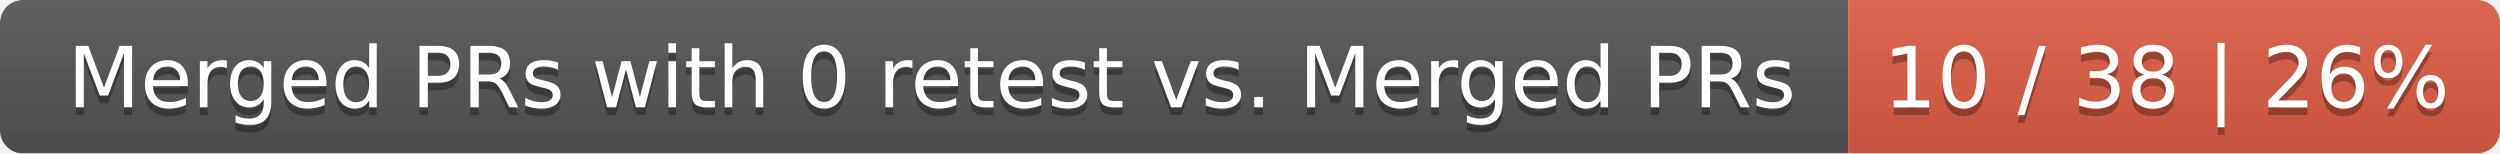
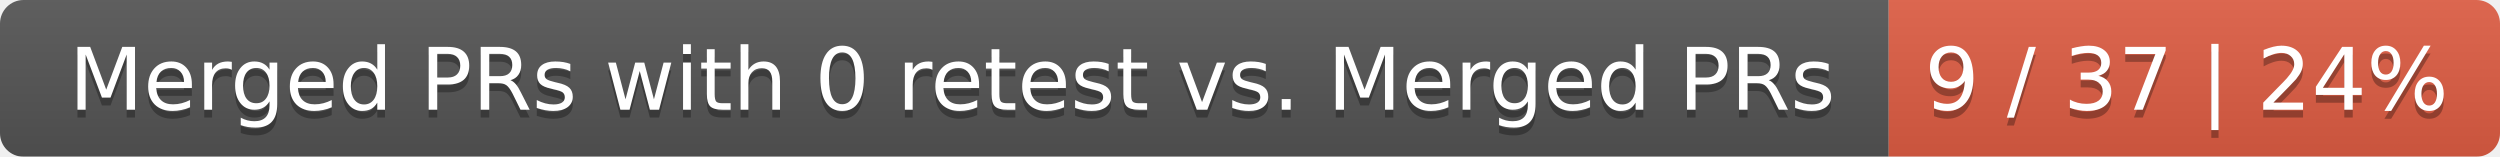
- <svg xmlns="http://www.w3.org/2000/svg" width="326" height="20">
+ <svg xmlns="http://www.w3.org/2000/svg" width="319" height="20">
  <linearGradient id="smooth" x2="0" y2="100%">
    <stop offset="0" stop-color="#bbb" stop-opacity=".1" />
    <stop offset="1" stop-opacity=".1" />
  </linearGradient>
  <mask id="round">
-     <rect width="326" height="20" rx="3" fill="#fff" />
+     <rect width="319" height="20" rx="3" fill="#fff" />
  </mask>
  <g mask="url(#round)">
    <rect width="241" height="20" fill="#555" />
-     <rect x="241" width="85" height="20" fill="#e05d44" />
-     <rect width="326" height="20" fill="url(#smooth)" />
+     <rect x="241" width="78" height="20" fill="#e05d44" />
+     <rect width="319" height="20" fill="url(#smooth)" />
  </g>
  <g fill="#fff" text-anchor="middle" font-family="DejaVu Sans,Verdana,Geneva,sans-serif" font-size="11">
    <text x="121.5" y="15" fill="#010101" fill-opacity=".3">Merged PRs with 0 retest vs. Merged PRs</text>
    <text x="121.5" y="14">Merged PRs with 0 retest vs. Merged PRs</text>
-     <text x="282.5" y="15" fill="#010101" fill-opacity=".3">10 / 38 | 26%</text>
-     <text x="282.5" y="14">10 / 38 | 26%</text>
+     <text x="279" y="15" fill="#010101" fill-opacity=".3">9 / 37 | 24%</text>
+     <text x="279" y="14">9 / 37 | 24%</text>
  </g>
</svg>
